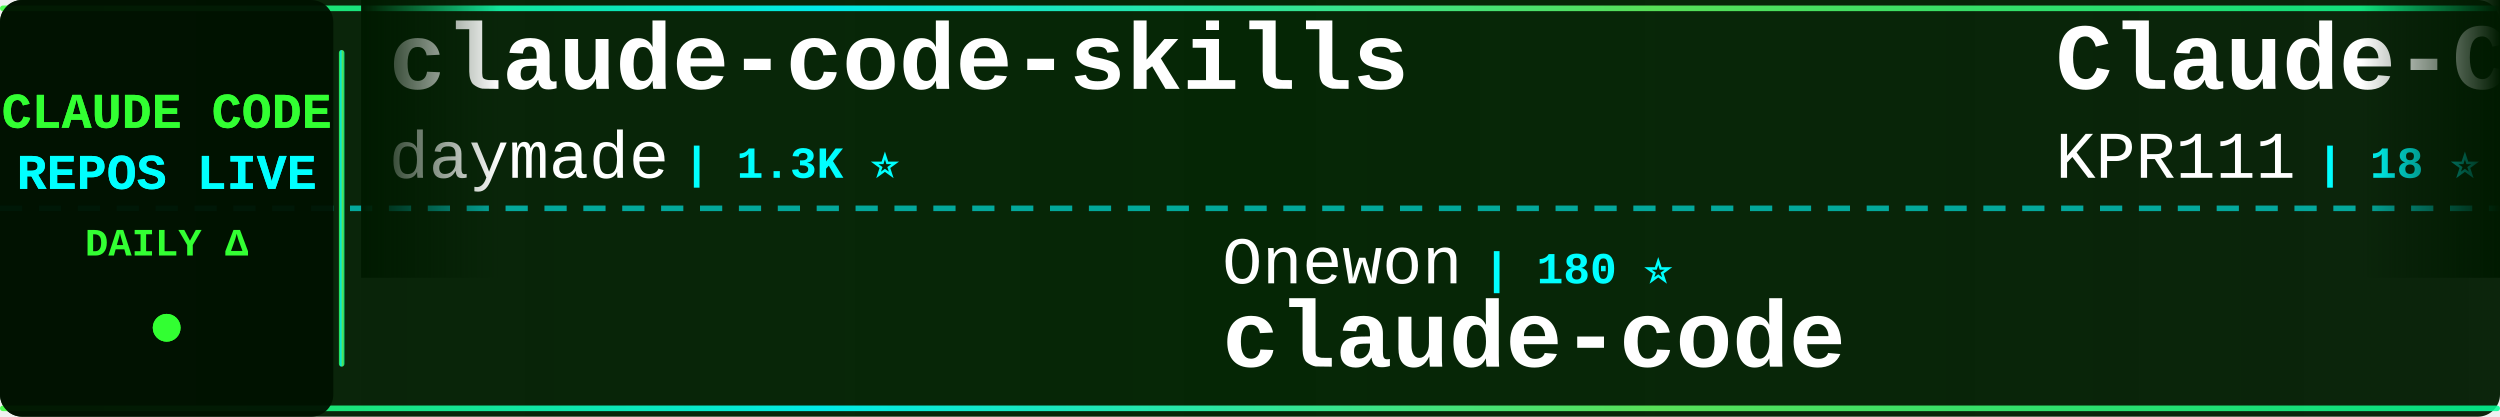
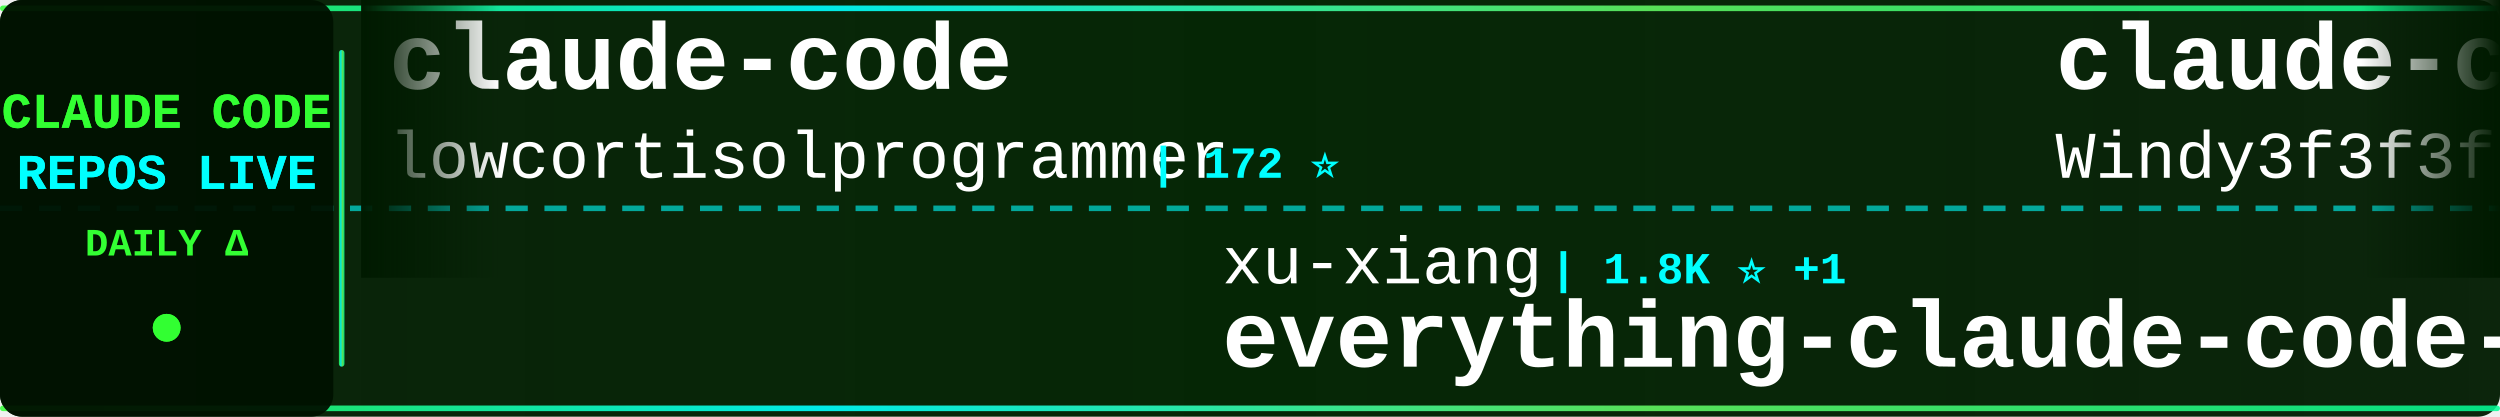
<svg xmlns="http://www.w3.org/2000/svg" width="900" height="150">
  <defs>
    <linearGradient id="tickerBg" x1="0%" y1="0%" x2="100%" y2="0%">
      <stop offset="0%" style="stop-color:#001a00;stop-opacity:0.95" />
      <stop offset="50%" style="stop-color:#002200;stop-opacity:0.98" />
      <stop offset="100%" style="stop-color:#001a00;stop-opacity:0.95" />
    </linearGradient>
    <linearGradient id="borderGrad" x1="0%" y1="0%" x2="100%" y2="0%">
      <stop offset="0%" style="stop-color:#33ff33;stop-opacity:0.85">
        <animate attributeName="stop-opacity" values="0.85;1;0.85" dur="2s" repeatCount="indefinite" />
      </stop>
      <stop offset="33%" style="stop-color:#00ffff;stop-opacity:0.9">
        <animate attributeName="stop-opacity" values="0.9;1;0.9" dur="2.2s" repeatCount="indefinite" />
      </stop>
      <stop offset="66%" style="stop-color:#66ff66;stop-opacity:0.85">
        <animate attributeName="stop-opacity" values="0.85;1;0.85" dur="1.8s" repeatCount="indefinite" />
      </stop>
      <stop offset="100%" style="stop-color:#00ff99;stop-opacity:0.85">
        <animate attributeName="stop-opacity" values="0.85;1;0.85" dur="2s" repeatCount="indefinite" />
      </stop>
    </linearGradient>
    <filter id="textGlow">
      <feGaussianBlur stdDeviation="0.1" result="coloredBlur" />
      <feMerge>
        <feMergeNode in="coloredBlur" />
        <feMergeNode in="SourceGraphic" />
      </feMerge>
    </filter>
    <filter id="metricGlow">
      <feGaussianBlur stdDeviation="0.2" result="coloredBlur" />
      <feMerge>
        <feMergeNode in="coloredBlur" />
        <feMergeNode in="SourceGraphic" />
      </feMerge>
    </filter>
    <linearGradient id="leftFade" x1="0%" y1="0%" x2="100%" y2="0%">
      <stop offset="0%" style="stop-color:#001a00;stop-opacity:1" />
      <stop offset="100%" style="stop-color:#001a00;stop-opacity:0" />
    </linearGradient>
    <linearGradient id="rightFade" x1="0%" y1="0%" x2="100%" y2="0%">
      <stop offset="0%" style="stop-color:#001a00;stop-opacity:0" />
      <stop offset="100%" style="stop-color:#001a00;stop-opacity:1" />
    </linearGradient>
  </defs>
  <rect width="900" height="150" fill="url(#tickerBg)" rx="8" />
  <rect x="0" y="2" width="900" height="2" fill="url(#borderGrad)" rx="1" />
  <rect x="0" y="146" width="900" height="2" fill="url(#borderGrad)" rx="1" />
  <line x1="0" y1="75" x2="900" y2="75" stroke="#00ffff" stroke-width="2" stroke-dasharray="8 6" opacity="0.6" />
  <rect x="0" y="0" width="120" height="150" fill="#001100" opacity="0.95" rx="8" />
  <text x="60" y="46" font-family="'Courier New', monospace" font-size="18" font-weight="bold" fill="#33ff33" text-anchor="middle" filter="url(#textGlow)">
    CLAUDE CODE
  </text>
  <text x="60" y="68" font-family="'Courier New', monospace" font-size="18" font-weight="bold" fill="#00ffff" text-anchor="middle" filter="url(#textGlow)">
    REPOS LIVE
  </text>
  <text x="60" y="92" font-family="'Courier New', monospace" font-size="14" font-weight="bold" fill="#33ff33" text-anchor="middle">
    DAILY Δ
  </text>
  <circle cx="60" cy="118" r="5" fill="#33ff33" filter="url(#metricGlow)">
    <animate attributeName="r" values="4;6;4" dur="1.5s" repeatCount="indefinite" />
    <animate attributeName="opacity" values="0.6;1;0.6" dur="1.5s" repeatCount="indefinite" />
  </circle>
  <rect x="122" y="18" width="2" height="114" fill="url(#borderGrad)" rx="1" />
  <clipPath id="tickerClip">
    <rect x="130" y="0" width="770" height="150" />
  </clipPath>
  <g clip-path="url(#tickerClip)">
    <g id="tickerItems">
      <animateTransform attributeName="transform" attributeType="XML" type="translate" from="0 0" to="-3000 0" dur="54s" repeatCount="indefinite" />
      <g transform="translate(0, 0)">
-         <text x="140" y="32" font-family="'Courier New', monospace" font-size="34" font-weight="bold" fill="#ffffff">claude-code-skills</text>
-         <text x="140" y="64" font-family="'Courier New', monospace" font-size="24" font-weight="normal" fill="#ffffff" opacity="1.0">daymade</text>
-         <text x="246" y="64" font-family="'Courier New', monospace" font-size="16" font-weight="bold" fill="#00ffff"> | 1.3K ⭐</text>
+         <text x="140" y="32" font-family="'Courier New', monospace" font-size="34" font-weight="bold" fill="#ffffff">claude-code</text>
+         <text x="140" y="64" font-family="'Courier New', monospace" font-size="24" font-weight="normal" fill="#ffffff" opacity="1.0">lowcortisolprogrammer</text>
+         <text x="414" y="64" font-family="'Courier New', monospace" font-size="16" font-weight="bold" fill="#00ffff"> | 172 ⭐</text>
      </g>
      <g transform="translate(300, 0)">
-         <text x="140" y="102" font-family="'Courier New', monospace" font-size="24" font-weight="normal" fill="#ffffff" opacity="1.0">Onewon</text>
-         <text x="234" y="102" font-family="'Courier New', monospace" font-size="16" font-weight="bold" fill="#00ffff"> | 180 ⭐</text>
+         <text x="140" y="102" font-family="'Courier New', monospace" font-size="24" font-weight="normal" fill="#ffffff" opacity="1.0">xu-xiang</text>
+         <text x="258" y="102" font-family="'Courier New', monospace" font-size="16" font-weight="bold" fill="#00ffff"> | 1.8K ⭐ +1</text>
+         <text x="140" y="132" font-family="'Courier New', monospace" font-size="34" font-weight="bold" fill="#ffffff">everything-claude-code-z...</text>
+       </g>
+       <g transform="translate(600, 0)">
+         <text x="140" y="32" font-family="'Courier New', monospace" font-size="34" font-weight="bold" fill="#ffffff">claude-code-from-scratch</text>
+         <text x="140" y="64" font-family="'Courier New', monospace" font-size="24" font-weight="normal" fill="#ffffff" opacity="1.0">Windy3f3f3f3f</text>
+         <text x="318" y="64" font-family="'Courier New', monospace" font-size="16" font-weight="bold" fill="#00ffff"> | 2.5K ⭐ +1</text>
+       </g>
+       <g transform="translate(900, 0)">
+         <text x="140" y="102" font-family="'Courier New', monospace" font-size="24" font-weight="normal" fill="#ffffff" opacity="1.0">Chachamaru127</text>
+         <text x="318" y="102" font-family="'Courier New', monospace" font-size="16" font-weight="bold" fill="#00ffff"> | 3.0K ⭐</text>
+         <text x="140" y="132" font-family="'Courier New', monospace" font-size="34" font-weight="bold" fill="#ffffff">claude-code-harness</text>
+       </g>
+       <g transform="translate(1200, 0)">
+         <text x="140" y="32" font-family="'Courier New', monospace" font-size="34" font-weight="bold" fill="#ffffff">claude-code-spec-workflo...</text>
+         <text x="140" y="64" font-family="'Courier New', monospace" font-size="24" font-weight="normal" fill="#ffffff" opacity="1.0">Pimzino</text>
+         <text x="246" y="64" font-family="'Courier New', monospace" font-size="16" font-weight="bold" fill="#00ffff"> | 3.8K ⭐</text>
+       </g>
+       <g transform="translate(1500, 0)">
+         <text x="140" y="102" font-family="'Courier New', monospace" font-size="24" font-weight="normal" fill="#ffffff" opacity="1.0">frankbria</text>
+         <text x="270" y="102" font-family="'Courier New', monospace" font-size="16" font-weight="bold" fill="#00ffff"> | 9.6K ⭐</text>
+         <text x="140" y="132" font-family="'Courier New', monospace" font-size="34" font-weight="bold" fill="#ffffff">ralph-claude-code</text>
+       </g>
+       <g transform="translate(1800, 0)">
+         <text x="140" y="32" font-family="'Courier New', monospace" font-size="34" font-weight="bold" fill="#ffffff">awesome-claude-code</text>
+         <text x="140" y="64" font-family="'Courier New', monospace" font-size="24" font-weight="normal" fill="#ffffff" opacity="1.0">jqueryscript</text>
+         <text x="306" y="64" font-family="'Courier New', monospace" font-size="16" font-weight="bold" fill="#00ffff"> | 487 ⭐ +1</text>
+       </g>
+       <g transform="translate(2100, 0)">
+         <text x="140" y="102" font-family="'Courier New', monospace" font-size="24" font-weight="normal" fill="#ffffff" opacity="1.0">ponponon</text>
+         <text x="258" y="102" font-family="'Courier New', monospace" font-size="16" font-weight="bold" fill="#00ffff"> | 2.3K ⭐</text>
+         <text x="140" y="132" font-family="'Courier New', monospace" font-size="34" font-weight="bold" fill="#ffffff">claude_code_src</text>
+       </g>
+       <g transform="translate(2400, 0)">
+         <text x="140" y="32" font-family="'Courier New', monospace" font-size="34" font-weight="bold" fill="#ffffff">claude-code-ultimate-gui...</text>
+         <text x="140" y="64" font-family="'Courier New', monospace" font-size="24" font-weight="normal" fill="#ffffff" opacity="1.0">FlorianBruniaux</text>
+         <text x="342" y="64" font-family="'Courier New', monospace" font-size="16" font-weight="bold" fill="#00ffff"> | 5.6K ⭐ +1</text>
+       </g>
+       <g transform="translate(2700, 0)">
+         <text x="140" y="102" font-family="'Courier New', monospace" font-size="24" font-weight="normal" fill="#ffffff" opacity="1.0">xorespesp</text>
+         <text x="270" y="102" font-family="'Courier New', monospace" font-size="16" font-weight="bold" fill="#00ffff"> | 231 ⭐</text>
        <text x="140" y="132" font-family="'Courier New', monospace" font-size="34" font-weight="bold" fill="#ffffff">claude-code</text>
      </g>
-       <g transform="translate(600, 0)">
-         <text x="140" y="32" font-family="'Courier New', monospace" font-size="34" font-weight="bold" fill="#ffffff">Claude-Code</text>
-         <text x="140" y="64" font-family="'Courier New', monospace" font-size="24" font-weight="normal" fill="#ffffff" opacity="1.0">KPR111</text>
-         <text x="234" y="64" font-family="'Courier New', monospace" font-size="16" font-weight="bold" fill="#00ffff"> | 18 ⭐</text>
-       </g>
-       <g transform="translate(900, 0)">
-         <text x="140" y="102" font-family="'Courier New', monospace" font-size="24" font-weight="normal" fill="#ffffff" opacity="1.0">RishabhK103</text>
-         <text x="294" y="102" font-family="'Courier New', monospace" font-size="16" font-weight="bold" fill="#00ffff"> | 105 ⭐</text>
-         <text x="140" y="132" font-family="'Courier New', monospace" font-size="34" font-weight="bold" fill="#ffffff">claude-code</text>
-       </g>
-       <g transform="translate(1200, 0)">
-         <text x="140" y="32" font-family="'Courier New', monospace" font-size="34" font-weight="bold" fill="#ffffff">claude-code-source-build</text>
-         <text x="140" y="64" font-family="'Courier New', monospace" font-size="24" font-weight="normal" fill="#ffffff" opacity="1.0">andrew-kramer-inno</text>
-         <text x="378" y="64" font-family="'Courier New', monospace" font-size="16" font-weight="bold" fill="#00ffff"> | 593 ⭐</text>
-       </g>
-       <g transform="translate(1500, 0)">
-         <text x="140" y="102" font-family="'Courier New', monospace" font-size="24" font-weight="normal" fill="#ffffff" opacity="1.0">anthropics</text>
-         <text x="282" y="102" font-family="'Courier New', monospace" font-size="16" font-weight="bold" fill="#00ffff"> | 8.5K ⭐ +1</text>
-         <text x="140" y="132" font-family="'Courier New', monospace" font-size="34" font-weight="bold" fill="#ffffff">claude-code-action</text>
-       </g>
-       <g transform="translate(1800, 0)">
-         <text x="140" y="32" font-family="'Courier New', monospace" font-size="34" font-weight="bold" fill="#ffffff">Open-ClaudeCode</text>
-         <text x="140" y="64" font-family="'Courier New', monospace" font-size="24" font-weight="normal" fill="#ffffff" opacity="1.0">LING71671</text>
-         <text x="270" y="64" font-family="'Courier New', monospace" font-size="16" font-weight="bold" fill="#00ffff"> | 932 ⭐</text>
-       </g>
-       <g transform="translate(2100, 0)">
-         <text x="140" y="102" font-family="'Courier New', monospace" font-size="24" font-weight="normal" fill="#ffffff" opacity="1.0">OrcaWhisper</text>
-         <text x="294" y="102" font-family="'Courier New', monospace" font-size="16" font-weight="bold" fill="#00ffff"> | 87 ⭐</text>
-         <text x="140" y="132" font-family="'Courier New', monospace" font-size="34" font-weight="bold" fill="#ffffff">Claude-Code</text>
-       </g>
-       <g transform="translate(2400, 0)">
-         <text x="140" y="32" font-family="'Courier New', monospace" font-size="34" font-weight="bold" fill="#ffffff">edmunds-claude-code</text>
-         <text x="140" y="64" font-family="'Courier New', monospace" font-size="24" font-weight="normal" fill="#ffffff" opacity="1.0">edmund-io</text>
-         <text x="270" y="64" font-family="'Courier New', monospace" font-size="16" font-weight="bold" fill="#00ffff"> | 1.5K ⭐</text>
-       </g>
-       <g transform="translate(2700, 0)">
-         <text x="140" y="102" font-family="'Courier New', monospace" font-size="24" font-weight="normal" fill="#ffffff" opacity="1.0">Donchitos</text>
-         <text x="270" y="102" font-family="'Courier New', monospace" font-size="16" font-weight="bold" fill="#00ffff"> | 23.6K ⭐ +10</text>
-         <text x="140" y="132" font-family="'Courier New', monospace" font-size="34" font-weight="bold" fill="#ffffff">Claude-Code-Game-Studios</text>
-       </g>
      <g transform="translate(3000, 0)">
-         <text x="140" y="32" font-family="'Courier New', monospace" font-size="34" font-weight="bold" fill="#ffffff">claude-code-skills</text>
-         <text x="140" y="64" font-family="'Courier New', monospace" font-size="24" font-weight="normal" fill="#ffffff" opacity="1.0">daymade</text>
-         <text x="246" y="64" font-family="'Courier New', monospace" font-size="16" font-weight="bold" fill="#00ffff"> | 1.3K ⭐</text>
+         <text x="140" y="32" font-family="'Courier New', monospace" font-size="34" font-weight="bold" fill="#ffffff">claude-code</text>
+         <text x="140" y="64" font-family="'Courier New', monospace" font-size="24" font-weight="normal" fill="#ffffff" opacity="1.0">lowcortisolprogrammer</text>
+         <text x="414" y="64" font-family="'Courier New', monospace" font-size="16" font-weight="bold" fill="#00ffff"> | 172 ⭐</text>
      </g>
      <g transform="translate(3300, 0)">
-         <text x="140" y="102" font-family="'Courier New', monospace" font-size="24" font-weight="normal" fill="#ffffff" opacity="1.0">Onewon</text>
-         <text x="234" y="102" font-family="'Courier New', monospace" font-size="16" font-weight="bold" fill="#00ffff"> | 180 ⭐</text>
-         <text x="140" y="132" font-family="'Courier New', monospace" font-size="34" font-weight="bold" fill="#ffffff">claude-code</text>
+         <text x="140" y="102" font-family="'Courier New', monospace" font-size="24" font-weight="normal" fill="#ffffff" opacity="1.0">xu-xiang</text>
+         <text x="258" y="102" font-family="'Courier New', monospace" font-size="16" font-weight="bold" fill="#00ffff"> | 1.8K ⭐ +1</text>
+         <text x="140" y="132" font-family="'Courier New', monospace" font-size="34" font-weight="bold" fill="#ffffff">everything-claude-code-z...</text>
      </g>
      <g transform="translate(3600, 0)">
-         <text x="140" y="32" font-family="'Courier New', monospace" font-size="34" font-weight="bold" fill="#ffffff">Claude-Code</text>
-         <text x="140" y="64" font-family="'Courier New', monospace" font-size="24" font-weight="normal" fill="#ffffff" opacity="1.0">KPR111</text>
-         <text x="234" y="64" font-family="'Courier New', monospace" font-size="16" font-weight="bold" fill="#00ffff"> | 18 ⭐</text>
+         <text x="140" y="32" font-family="'Courier New', monospace" font-size="34" font-weight="bold" fill="#ffffff">claude-code-from-scratch</text>
+         <text x="140" y="64" font-family="'Courier New', monospace" font-size="24" font-weight="normal" fill="#ffffff" opacity="1.0">Windy3f3f3f3f</text>
+         <text x="318" y="64" font-family="'Courier New', monospace" font-size="16" font-weight="bold" fill="#00ffff"> | 2.5K ⭐ +1</text>
      </g>
      <g transform="translate(3900, 0)">
-         <text x="140" y="102" font-family="'Courier New', monospace" font-size="24" font-weight="normal" fill="#ffffff" opacity="1.0">RishabhK103</text>
-         <text x="294" y="102" font-family="'Courier New', monospace" font-size="16" font-weight="bold" fill="#00ffff"> | 105 ⭐</text>
-         <text x="140" y="132" font-family="'Courier New', monospace" font-size="34" font-weight="bold" fill="#ffffff">claude-code</text>
+         <text x="140" y="102" font-family="'Courier New', monospace" font-size="24" font-weight="normal" fill="#ffffff" opacity="1.0">Chachamaru127</text>
+         <text x="318" y="102" font-family="'Courier New', monospace" font-size="16" font-weight="bold" fill="#00ffff"> | 3.0K ⭐</text>
+         <text x="140" y="132" font-family="'Courier New', monospace" font-size="34" font-weight="bold" fill="#ffffff">claude-code-harness</text>
      </g>
    </g>
  </g>
  <rect x="130" y="0" width="50" height="100" fill="url(#leftFade)" />
  <rect x="850" y="0" width="50" height="100" fill="url(#rightFade)" />
</svg>
